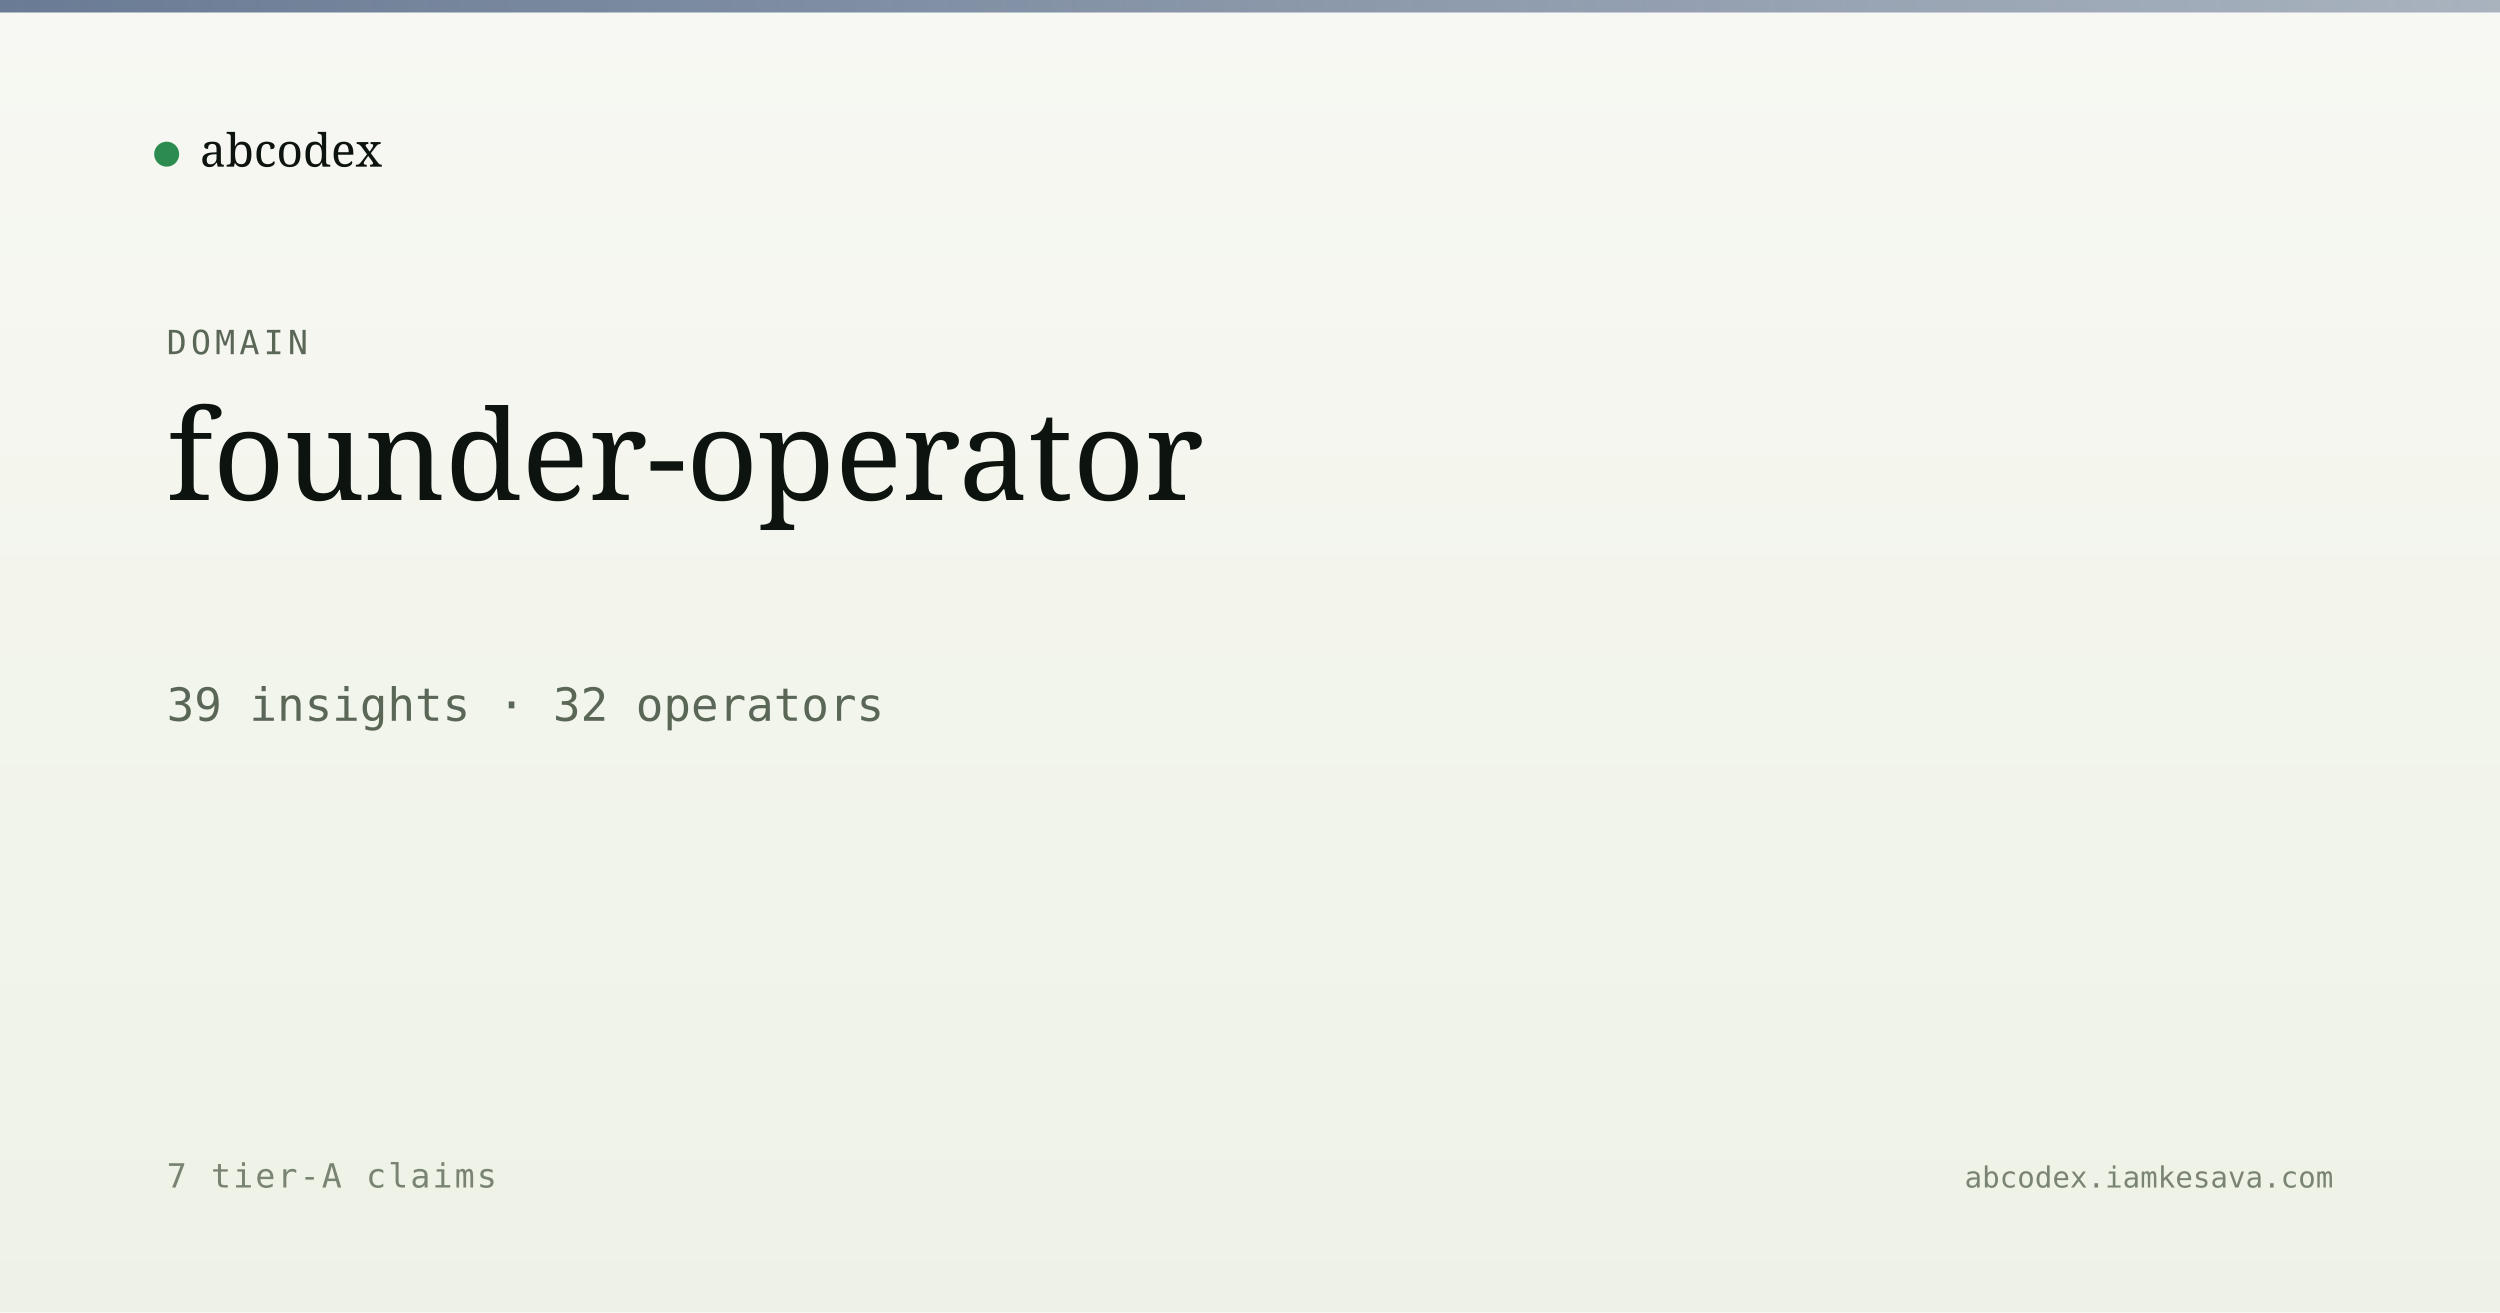
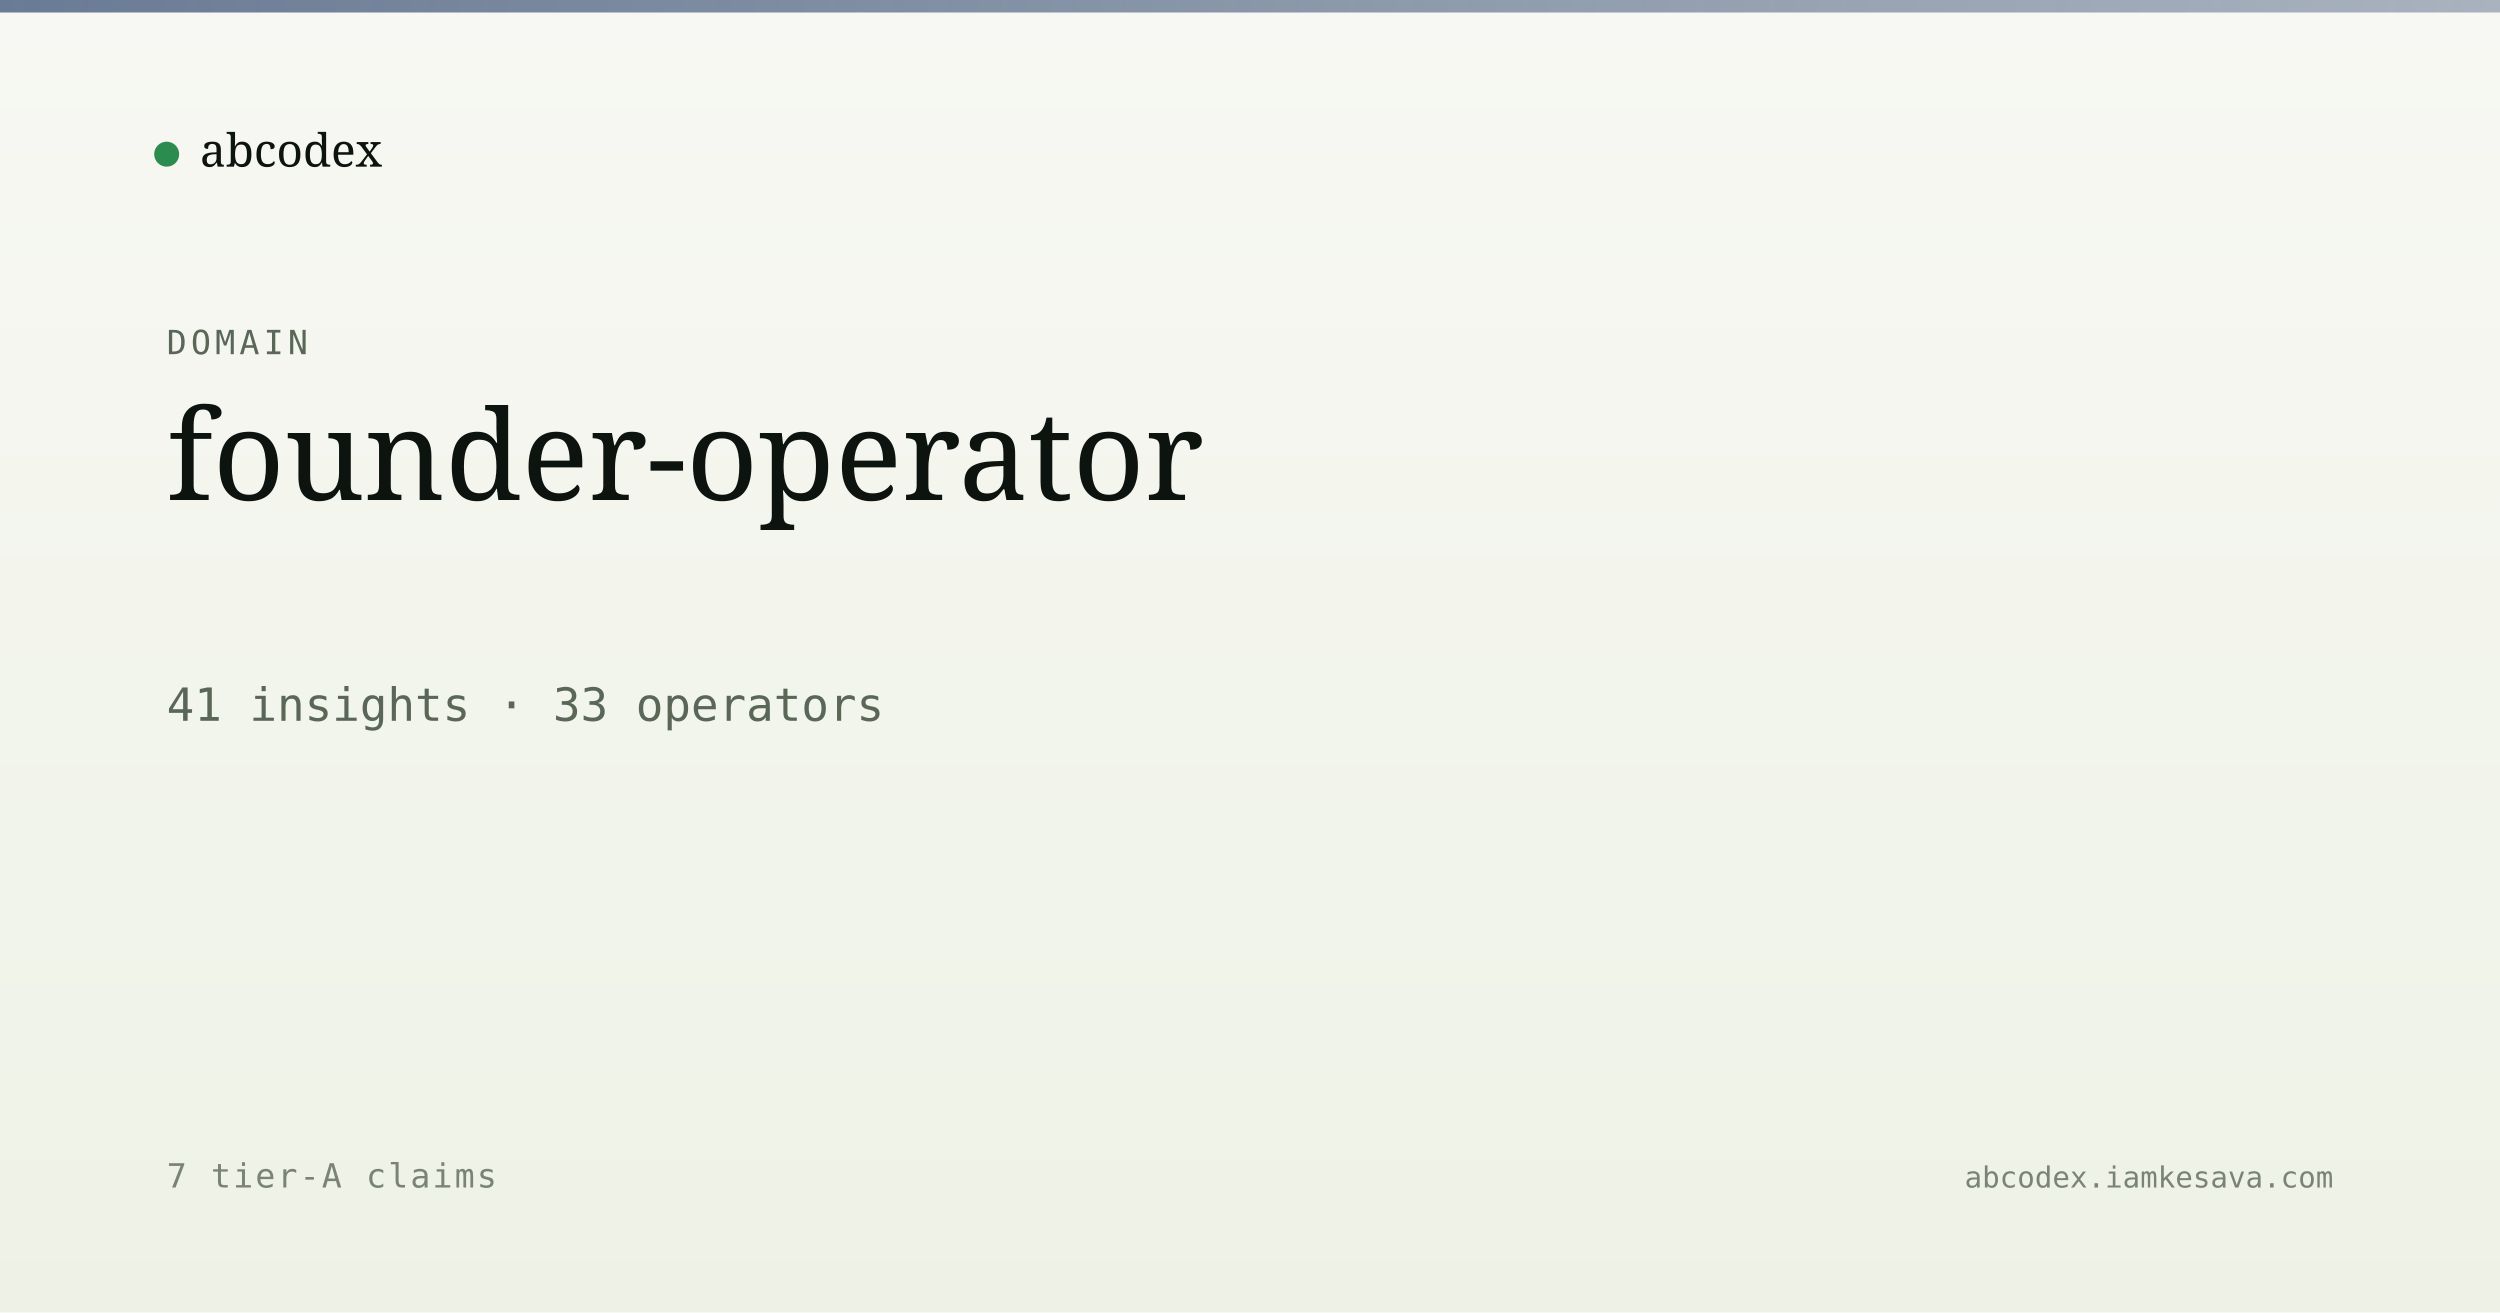
<svg xmlns="http://www.w3.org/2000/svg" viewBox="0 0 1200 630" width="1200" height="630">
  <defs>
    <linearGradient id="bg" x1="0" y1="0" x2="0" y2="1">
      <stop offset="0" stop-color="#f7f8f3" />
      <stop offset="1" stop-color="#eef2e6" />
    </linearGradient>
    <linearGradient id="band" x1="0" y1="0" x2="1" y2="0">
      <stop offset="0" stop-color="#5a6d8a" stop-opacity="0.9" />
      <stop offset="1" stop-color="#5a6d8a" stop-opacity="0.5" />
    </linearGradient>
  </defs>
  <rect width="1200" height="630" fill="url(#bg)" />
  <rect x="0" y="0" width="1200" height="6" fill="url(#band)" />
  <g transform="translate(80, 60)">
    <circle cx="0" cy="14" r="6" fill="#2c8b4f" />
    <text x="16" y="20" font-family="Newsreader, serif" font-size="22" fill="#0d1410">abcodex</text>
  </g>
  <text x="80" y="170" font-family="JetBrains Mono, monospace" font-size="16" fill="#5a6757" letter-spacing="2">DOMAIN</text>
  <text x="80" y="240" font-family="Newsreader, serif" font-size="60" font-weight="500" fill="#0d1410">founder-operator</text>
-   <text x="80" y="346" font-family="JetBrains Mono, monospace" font-size="22" fill="#5a6757">39 insights · 32 operators</text>
+   <text x="80" y="346" font-family="JetBrains Mono, monospace" font-size="22" fill="#5a6757">41 insights · 33 operators</text>
  <text x="80" y="570" font-family="JetBrains Mono, monospace" font-size="16" fill="#7a8474" letter-spacing="1">7 tier-A claims</text>
  <text x="1120" y="570" text-anchor="end" font-family="JetBrains Mono, monospace" font-size="14" fill="#7a8474">abcodex.iamkesava.com</text>
</svg>
